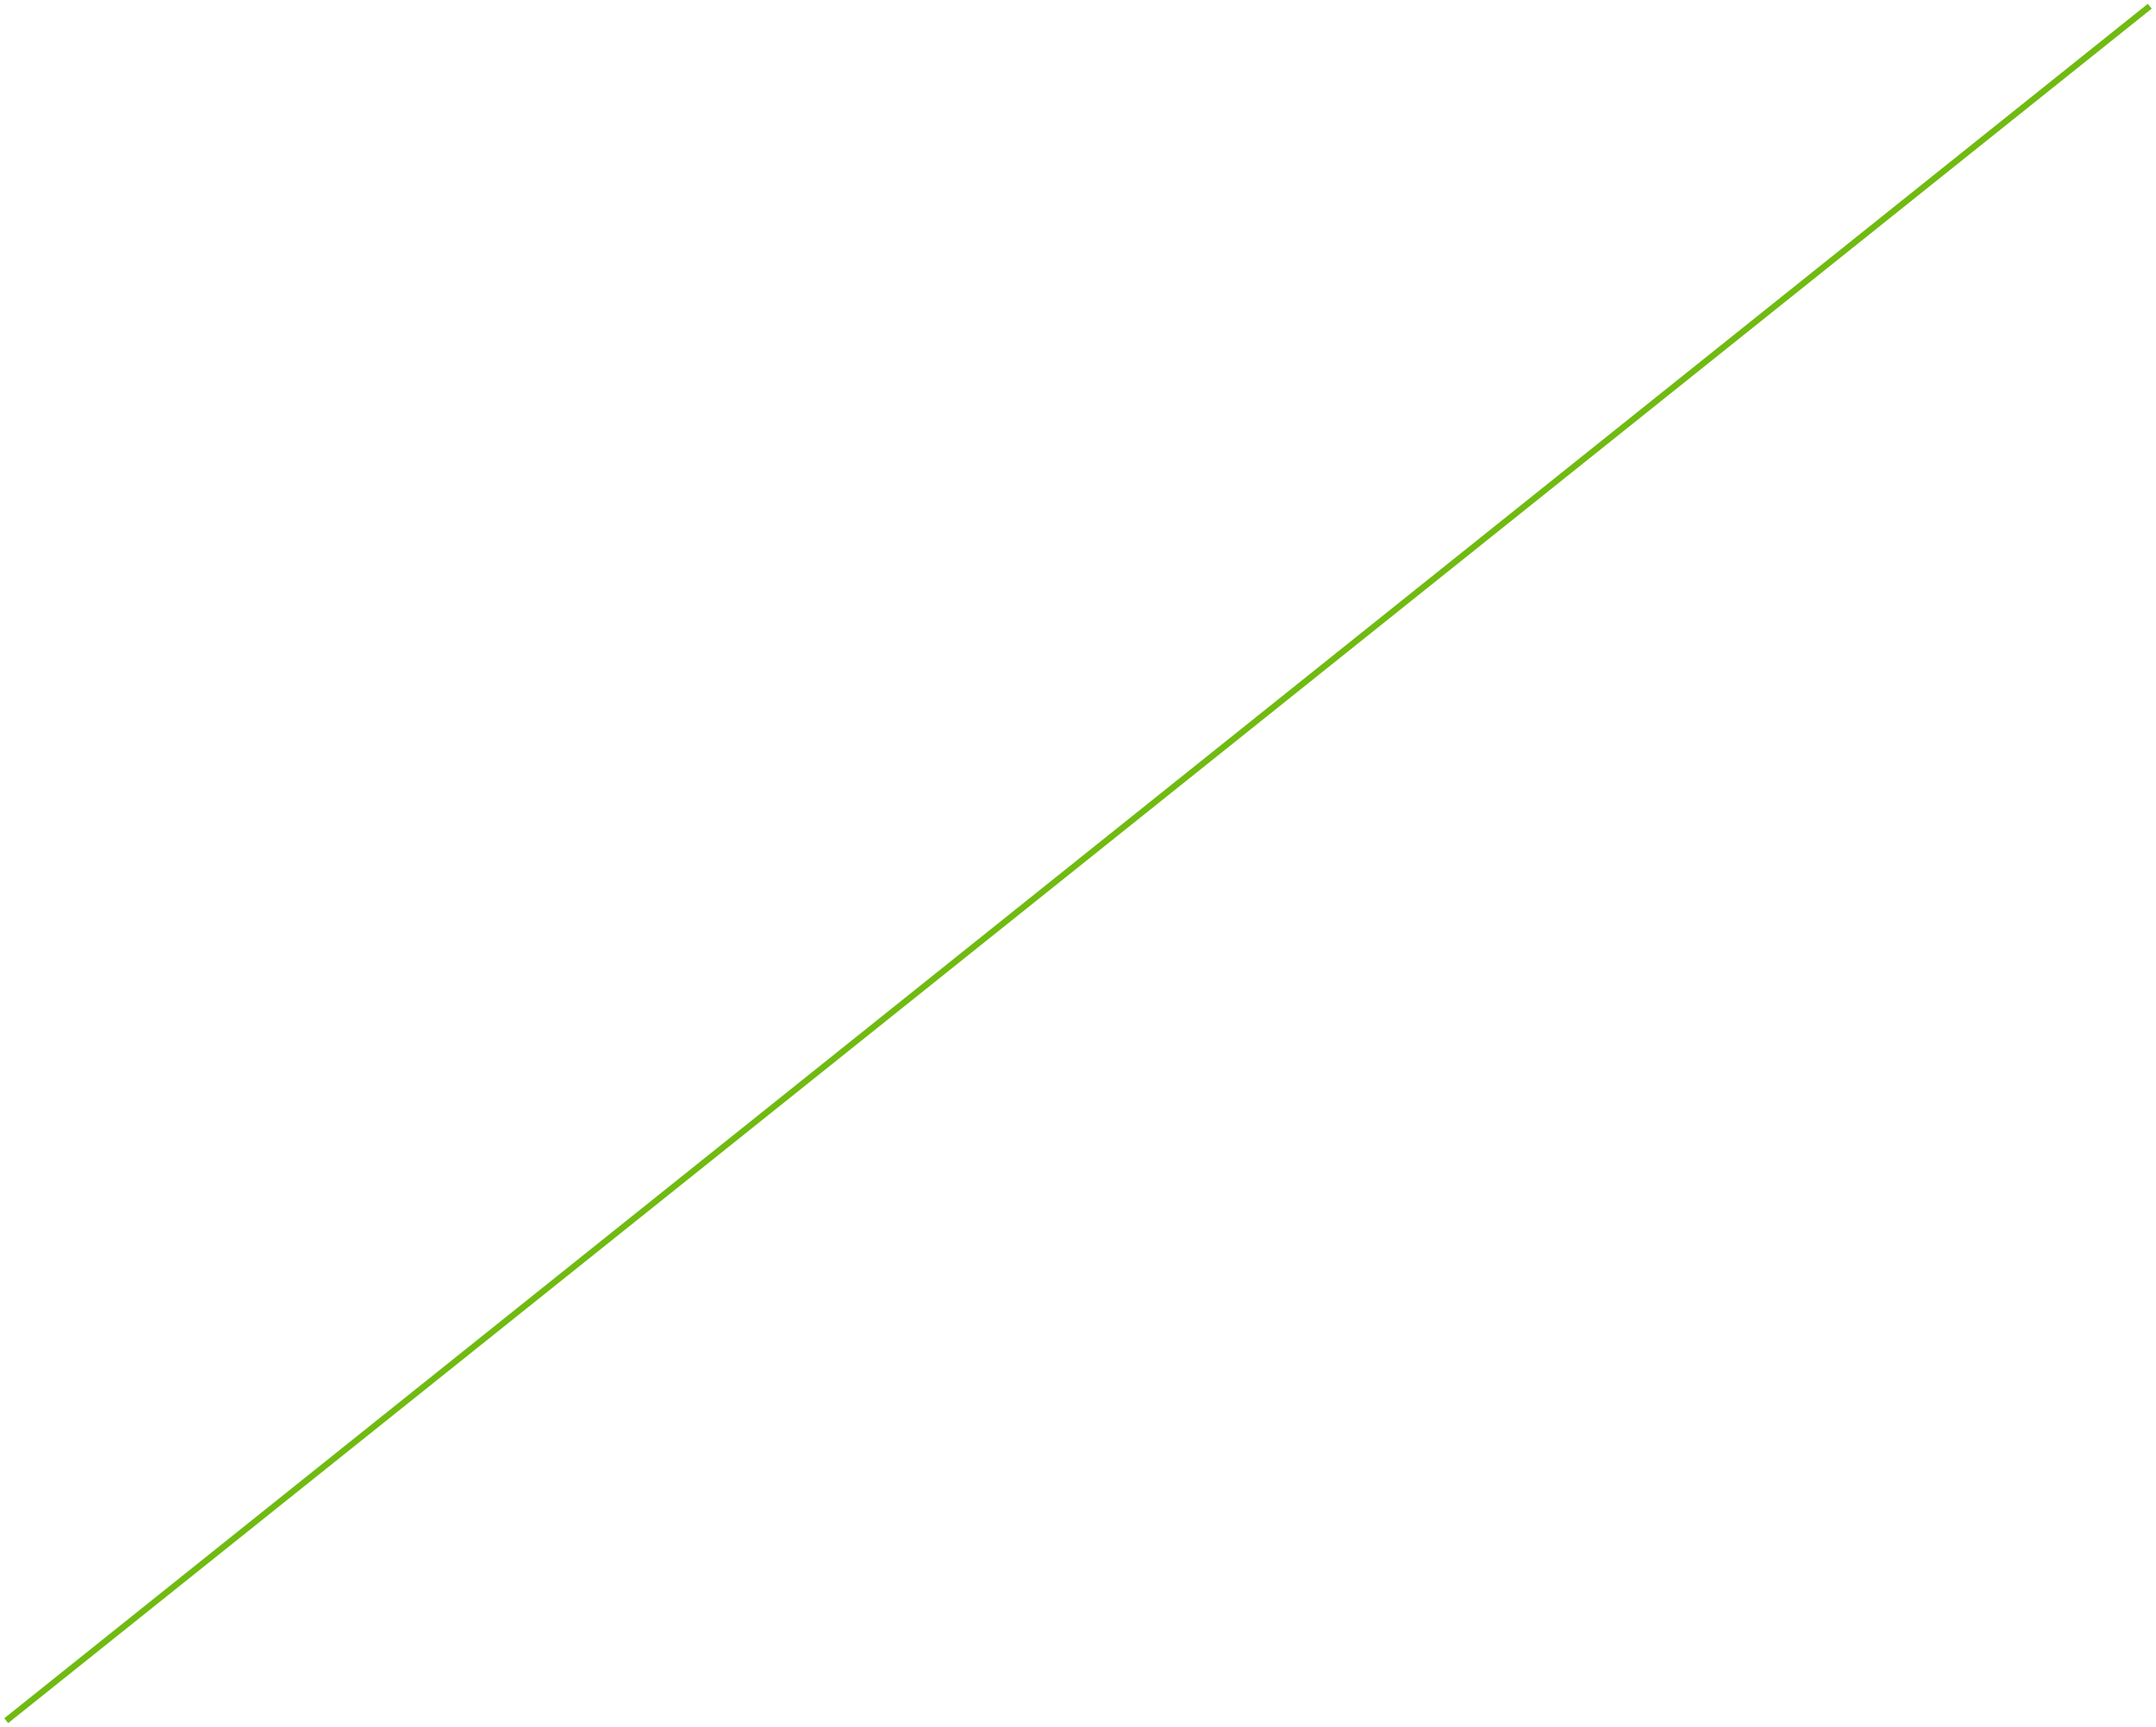
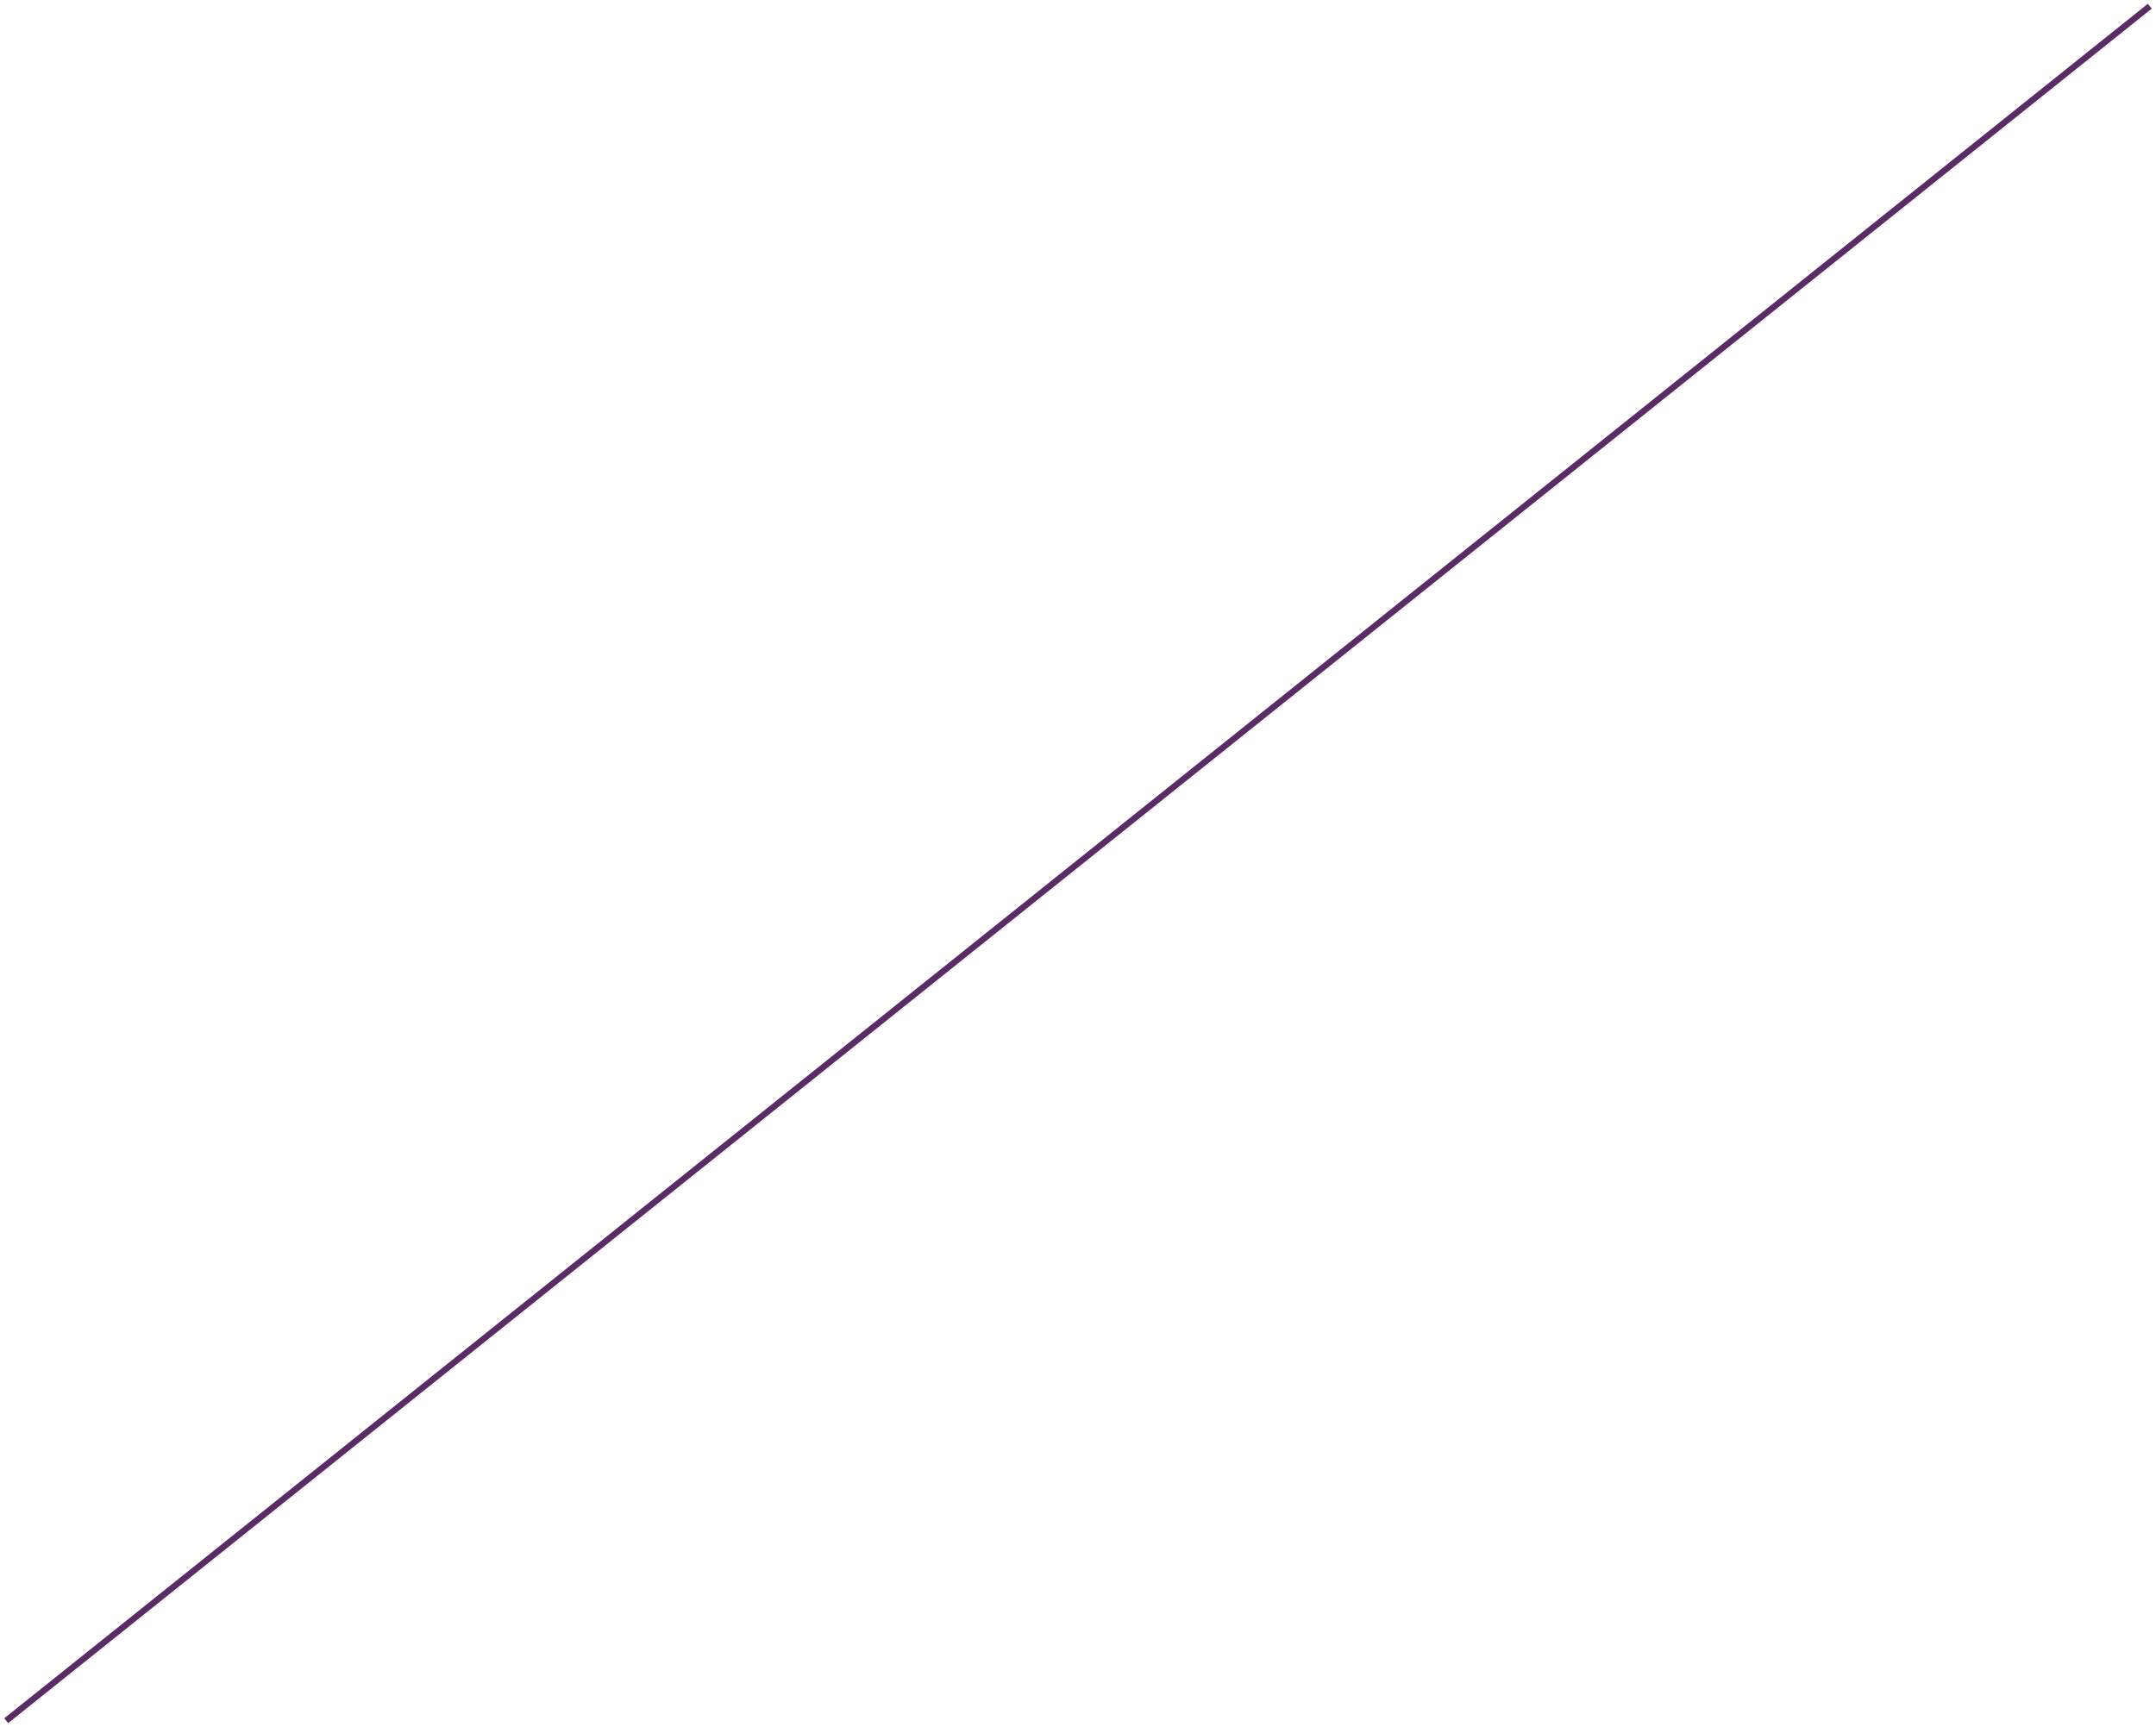
<svg xmlns="http://www.w3.org/2000/svg" width="347" height="278" viewBox="0 0 347 278" fill="none">
-   <path d="M1 277L346 1" stroke="#70BA11" />
+   <path d="M1 277L346 1" stroke="#5B2B65" />
</svg>
